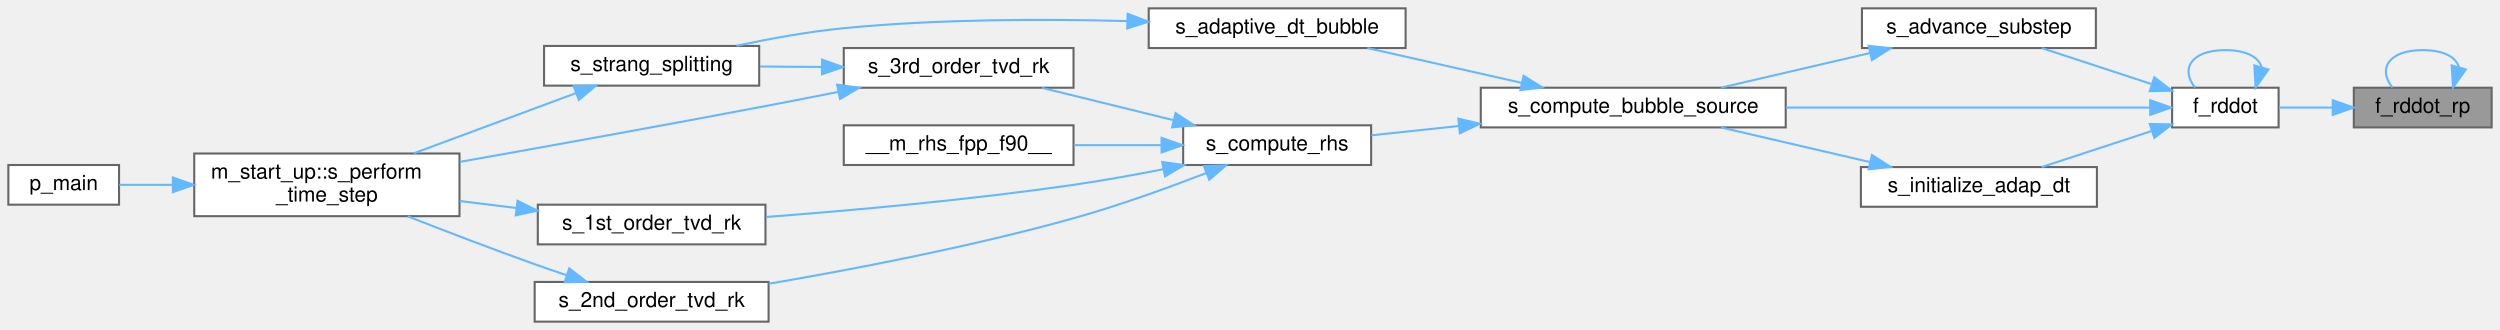
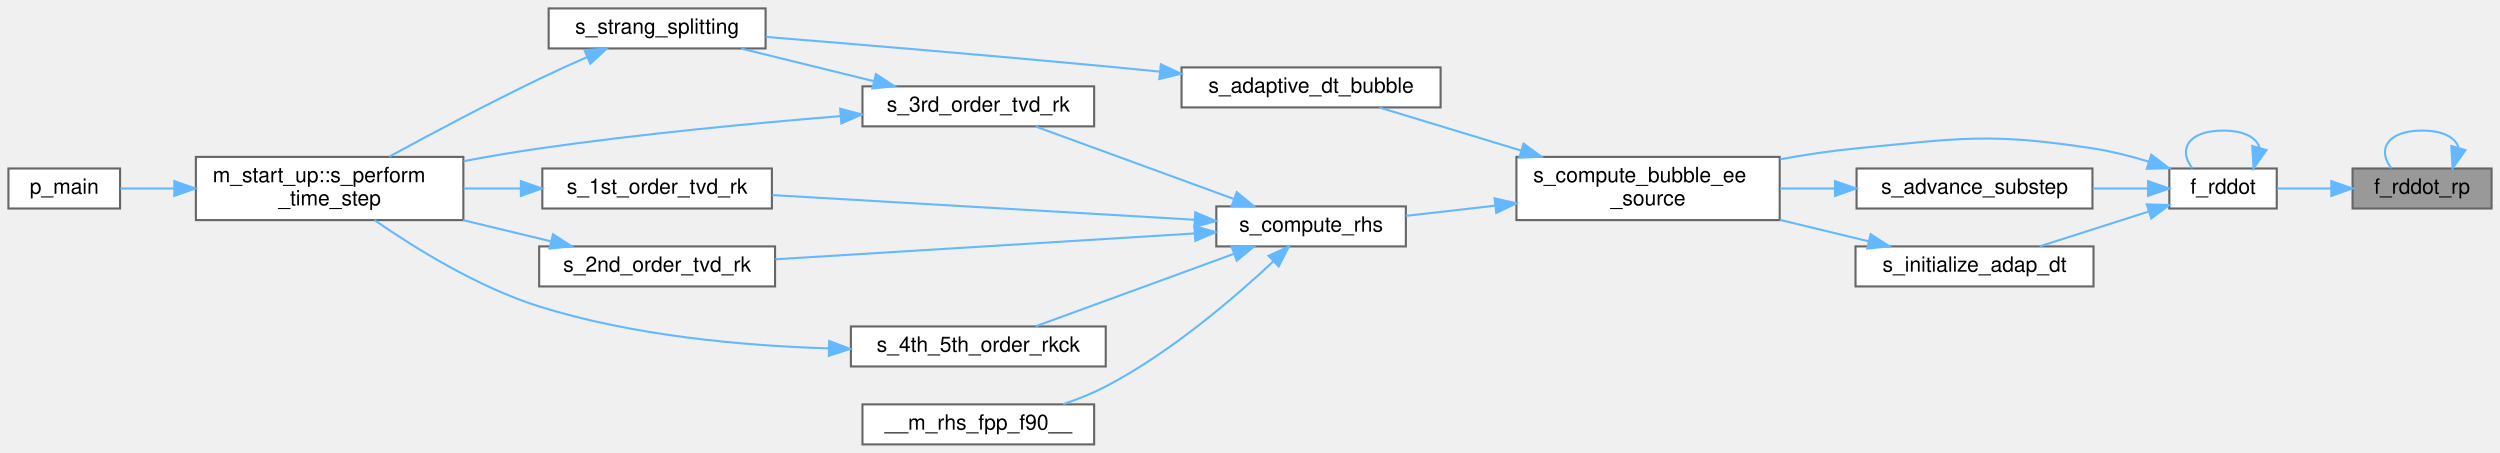
- <svg xmlns="http://www.w3.org/2000/svg" xmlns:xlink="http://www.w3.org/1999/xlink" width="1197pt" height="158pt" viewBox="0.00 0.00 1197.00 158.00">
-   <g id="graph0" class="graph" transform="scale(1 1) rotate(0) translate(4 154)">
+ <svg xmlns="http://www.w3.org/2000/svg" xmlns:xlink="http://www.w3.org/1999/xlink" width="1187pt" height="215pt" viewBox="0.00 0.00 1187.00 215.00">
+   <g id="graph0" class="graph" transform="scale(1 1) rotate(0) translate(4 211)">
    <g id="Node000001" class="node">
      <g id="a_Node000001">
        <a xlink:title="Function that computes the bubble radial acceleration for Rayleigh-Plesset bubbles.">
-           <polygon fill="#999999" stroke="#666666" points="1189,-112 1123,-112 1123,-93 1189,-93 1189,-112" />
-           <text text-anchor="middle" x="1156" y="-100" font-family="Helvetica,sans-Serif" font-size="10.00">f_rddot_rp</text>
-         </a>
-       </g>
-     </g>
-     <g id="edge21_Node000001_Node000001" class="edge">
-       <g id="a_edge21_Node000001_Node000001">
-         <a xlink:title=" ">
-           <path fill="none" stroke="#63b8ff" d="M1173.31,-121.91C1171.95,-126.56 1166.18,-130 1156,-130 1139.29,-130 1134.46,-120.73 1141.51,-112.08" />
-           <polygon fill="#63b8ff" stroke="#63b8ff" points="1176.61,-120.73 1170.49,-112.08 1169.88,-122.66 1176.61,-120.73" />
+           <polygon fill="#999999" stroke="#666666" points="1179,-131 1113,-131 1113,-112 1179,-112 1179,-131" />
+           <text text-anchor="middle" x="1146" y="-119" font-family="Helvetica,sans-Serif" font-size="10.00">f_rddot_rp</text>
+         </a>
+       </g>
+     </g>
+     <g id="edge23_Node000001_Node000001" class="edge">
+       <g id="a_edge23_Node000001_Node000001">
+         <a xlink:title=" ">
+           <path fill="none" stroke="#63b8ff" d="M1163.31,-140.91C1161.95,-145.56 1156.18,-149 1146,-149 1129.29,-149 1124.46,-139.73 1131.51,-131.08" />
+           <polygon fill="#63b8ff" stroke="#63b8ff" points="1166.61,-139.73 1160.49,-131.08 1159.88,-141.66 1166.61,-139.73" />
        </a>
      </g>
    </g>
    <g id="Node000002" class="node">
      <g id="a_Node000002">
-         <a xlink:href="m__bubbles_8fpp_8f90.html#a205b2c0ce1db47f68fcd0c8f4be94663" target="_top" xlink:title="Function that computes the bubble radial acceleration based on bubble models.">
-           <polygon fill="white" stroke="#666666" points="1087,-112 1036,-112 1036,-93 1087,-93 1087,-112" />
-           <text text-anchor="middle" x="1061.5" y="-100" font-family="Helvetica,sans-Serif" font-size="10.00">f_rddot</text>
+         <a xlink:href="m__bubbles__EE_8fpp_8f90.html#a3e1372a97974d8db14459b39c530832d" target="_top" xlink:title="Function that computes the bubble radial acceleration based on bubble models.">
+           <polygon fill="white" stroke="#666666" points="1077,-131 1026,-131 1026,-112 1077,-112 1077,-131" />
+           <text text-anchor="middle" x="1051.5" y="-119" font-family="Helvetica,sans-Serif" font-size="10.00">f_rddot</text>
        </a>
      </g>
    </g>
    <g id="edge1_Node000001_Node000002" class="edge">
      <g id="a_edge1_Node000001_Node000002">
        <a xlink:title=" ">
-           <path fill="none" stroke="#63b8ff" d="M1112.8,-102.5C1104.06,-102.5 1095.12,-102.5 1087.24,-102.5" />
-           <polygon fill="#63b8ff" stroke="#63b8ff" points="1112.91,-106 1122.91,-102.5 1112.91,-99 1112.91,-106" />
+           <path fill="none" stroke="#63b8ff" d="M1102.8,-121.5C1094.06,-121.5 1085.12,-121.5 1077.24,-121.5" />
+           <polygon fill="#63b8ff" stroke="#63b8ff" points="1102.91,-125 1112.91,-121.5 1102.91,-118 1102.91,-125" />
        </a>
      </g>
    </g>
    <g id="edge2_Node000002_Node000002" class="edge">
      <g id="a_edge2_Node000002_Node000002">
        <a xlink:title=" ">
-           <path fill="none" stroke="#63b8ff" d="M1078.81,-121.91C1077.45,-126.56 1071.68,-130 1061.5,-130 1044.79,-130 1039.96,-120.73 1047.01,-112.08" />
-           <polygon fill="#63b8ff" stroke="#63b8ff" points="1082.11,-120.73 1075.99,-112.08 1075.38,-122.66 1082.11,-120.73" />
+           <path fill="none" stroke="#63b8ff" d="M1068.81,-140.91C1067.45,-145.56 1061.68,-149 1051.5,-149 1034.79,-149 1029.96,-139.73 1037.01,-131.08" />
+           <polygon fill="#63b8ff" stroke="#63b8ff" points="1072.11,-139.73 1065.99,-131.08 1065.38,-141.66 1072.11,-139.73" />
        </a>
      </g>
    </g>
    <g id="Node000003" class="node">
      <g id="a_Node000003">
-         <a xlink:href="m__bubbles_8fpp_8f90.html#a6be5e899bc2c59aa1aa94ec130c683b9" target="_top" xlink:title="Integrate bubble variables over the given time step size, h.">
-           <polygon fill="white" stroke="#666666" points="999.5,-150 887.5,-150 887.5,-131 999.5,-131 999.5,-150" />
-           <text text-anchor="middle" x="943.5" y="-138" font-family="Helvetica,sans-Serif" font-size="10.00">s_advance_substep</text>
+         <a xlink:href="m__bubbles__EE_8fpp_8f90.html#aa6a7a8d0688764fb4299cec97a29959b" target="_top" xlink:title="Integrate bubble variables over the given time step size, h.">
+           <polygon fill="white" stroke="#666666" points="989.5,-131 877.5,-131 877.5,-112 989.5,-112 989.5,-131" />
+           <text text-anchor="middle" x="933.5" y="-119" font-family="Helvetica,sans-Serif" font-size="10.00">s_advance_substep</text>
        </a>
      </g>
    </g>
    <g id="edge3_Node000002_Node000003" class="edge">
      <g id="a_edge3_Node000002_Node000003">
        <a xlink:title=" ">
-           <path fill="none" stroke="#63b8ff" d="M1025.97,-113.81C1009.29,-119.28 989.48,-125.76 973.58,-130.98" />
-           <polygon fill="#63b8ff" stroke="#63b8ff" points="1027.49,-117 1035.9,-110.56 1025.31,-110.35 1027.49,-117" />
+           <path fill="none" stroke="#63b8ff" d="M1015.89,-121.5C1007.61,-121.5 998.56,-121.5 989.61,-121.5" />
+           <polygon fill="#63b8ff" stroke="#63b8ff" points="1015.9,-125 1025.9,-121.5 1015.9,-118 1015.9,-125" />
        </a>
      </g>
    </g>
    <g id="Node000004" class="node">
      <g id="a_Node000004">
-         <a xlink:href="m__bubbles_8fpp_8f90.html#a872de9f3a8b5de0a08fa1c08fd7332c9" target="_top" xlink:title="The purpose of this procedure is to compute the source terms that are needed for the bubble modeling.">
-           <polygon fill="white" stroke="#666666" points="851,-112 705,-112 705,-93 851,-93 851,-112" />
-           <text text-anchor="middle" x="778" y="-100" font-family="Helvetica,sans-Serif" font-size="10.00">s_compute_bubble_source</text>
-         </a>
-       </g>
-     </g>
-     <g id="edge18_Node000002_Node000004" class="edge">
-       <g id="a_edge18_Node000002_Node000004">
-         <a xlink:title=" ">
-           <path fill="none" stroke="#63b8ff" d="M1025.45,-102.5C982.04,-102.5 906.97,-102.5 851.06,-102.5" />
-           <polygon fill="#63b8ff" stroke="#63b8ff" points="1025.52,-106 1035.52,-102.5 1025.52,-99 1025.52,-106" />
-         </a>
-       </g>
-     </g>
-     <g id="Node000014" class="node">
-       <g id="a_Node000014">
-         <a xlink:href="m__bubbles_8fpp_8f90.html#a68b1aa526222d54e3114b902ba11fbc4" target="_top" xlink:title="Choose the initial time step size for the adaptive time stepping routine (See Heirer,...">
-           <polygon fill="white" stroke="#666666" points="1000,-74 887,-74 887,-55 1000,-55 1000,-74" />
-           <text text-anchor="middle" x="943.5" y="-62" font-family="Helvetica,sans-Serif" font-size="10.00">s_initialize_adap_dt</text>
-         </a>
-       </g>
-     </g>
-     <g id="edge19_Node000002_Node000014" class="edge">
-       <g id="a_edge19_Node000002_Node000014">
-         <a xlink:title=" ">
-           <path fill="none" stroke="#63b8ff" d="M1025.97,-91.19C1009.29,-85.72 989.48,-79.24 973.58,-74.02" />
-           <polygon fill="#63b8ff" stroke="#63b8ff" points="1025.31,-94.65 1035.9,-94.44 1027.49,-88 1025.31,-94.65" />
+         <a xlink:href="m__bubbles__EE_8fpp_8f90.html#a661591fb6b056fbef9867502c2627264" target="_top" xlink:title="The purpose of this procedure is to compute the source terms that are needed for the bubble modeling.">
+           <polygon fill="white" stroke="#666666" points="841,-136.5 716,-136.5 716,-106.5 841,-106.5 841,-136.5" />
+           <text text-anchor="start" x="724" y="-124.5" font-family="Helvetica,sans-Serif" font-size="10.00">s_compute_bubble_ee</text>
+           <text text-anchor="middle" x="778.5" y="-113.5" font-family="Helvetica,sans-Serif" font-size="10.00">_source</text>
+         </a>
+       </g>
+     </g>
+     <g id="edge20_Node000002_Node000004" class="edge">
+       <g id="a_edge20_Node000002_Node000004">
+         <a xlink:title=" ">
+           <path fill="none" stroke="#63b8ff" d="M1016.31,-134.22C1007.83,-136.82 998.68,-139.17 990,-140.5 940.36,-148.11 926.99,-145.33 877,-140.5 865.33,-139.37 852.98,-137.5 841.13,-135.37" />
+           <polygon fill="#63b8ff" stroke="#63b8ff" points="1017.46,-137.53 1025.88,-131.1 1015.29,-130.87 1017.46,-137.53" />
+         </a>
+       </g>
+     </g>
+     <g id="Node000015" class="node">
+       <g id="a_Node000015">
+         <a xlink:href="m__bubbles__EE_8fpp_8f90.html#a702b8f5e21b2df53b6793548d8b989e0" target="_top" xlink:title="Choose the initial time step size for the adaptive time stepping routine (See Heirer,...">
+           <polygon fill="white" stroke="#666666" points="990,-94 877,-94 877,-75 990,-75 990,-94" />
+           <text text-anchor="middle" x="933.5" y="-82" font-family="Helvetica,sans-Serif" font-size="10.00">s_initialize_adap_dt</text>
+         </a>
+       </g>
+     </g>
+     <g id="edge21_Node000002_Node000015" class="edge">
+       <g id="a_edge21_Node000002_Node000015">
+         <a xlink:title=" ">
+           <path fill="none" stroke="#63b8ff" d="M1016.13,-110.54C999.7,-105.3 980.23,-99.09 964.42,-94.04" />
+           <polygon fill="#63b8ff" stroke="#63b8ff" points="1015.31,-113.95 1025.9,-113.65 1017.44,-107.28 1015.31,-113.95" />
        </a>
      </g>
    </g>
    <g id="edge4_Node000003_Node000004" class="edge">
      <g id="a_edge4_Node000003_Node000004">
        <a xlink:title=" ">
-           <path fill="none" stroke="#63b8ff" d="M891.32,-128.6C868.33,-123.26 841.59,-117.05 819.96,-112.02" />
-           <polygon fill="#63b8ff" stroke="#63b8ff" points="890.71,-132.06 901.24,-130.91 892.29,-125.24 890.71,-132.06" />
+           <path fill="none" stroke="#63b8ff" d="M867.22,-121.5C858.57,-121.5 849.73,-121.5 841.14,-121.5" />
+           <polygon fill="#63b8ff" stroke="#63b8ff" points="867.26,-125 877.26,-121.5 867.26,-118 867.26,-125" />
        </a>
      </g>
    </g>
    <g id="Node000005" class="node">
      <g id="a_Node000005">
        <a xlink:href="m__time__steppers_8fpp_8f90.html#a7d3b794980e24632e81102bb05044392" target="_top" xlink:title="Bubble source part in Strang operator splitting scheme.">
-           <polygon fill="white" stroke="#666666" points="669,-150 546,-150 546,-131 669,-131 669,-150" />
-           <text text-anchor="middle" x="607.5" y="-138" font-family="Helvetica,sans-Serif" font-size="10.00">s_adaptive_dt_bubble</text>
+           <polygon fill="white" stroke="#666666" points="680,-179 557,-179 557,-160 680,-160 680,-179" />
+           <text text-anchor="middle" x="618.5" y="-167" font-family="Helvetica,sans-Serif" font-size="10.00">s_adaptive_dt_bubble</text>
        </a>
      </g>
    </g>
    <g id="edge5_Node000004_Node000005" class="edge">
      <g id="a_edge5_Node000004_Node000005">
        <a xlink:title=" ">
-           <path fill="none" stroke="#63b8ff" d="M724.57,-114.32C700.81,-119.68 673.1,-125.93 650.71,-130.98" />
-           <polygon fill="#63b8ff" stroke="#63b8ff" points="725.5,-117.7 734.48,-112.09 723.96,-110.87 725.5,-117.7" />
+           <path fill="none" stroke="#63b8ff" d="M718.31,-139.48C695.45,-146.43 670.23,-154.09 650.98,-159.94" />
+           <polygon fill="#63b8ff" stroke="#63b8ff" points="719.39,-142.81 727.94,-136.56 717.36,-136.11 719.39,-142.81" />
        </a>
      </g>
    </g>
    <g id="Node000009" class="node">
      <g id="a_Node000009">
        <a xlink:href="m__rhs_8fpp_8f90.html#af47a5f1dac8fc4eec10fb0d56ff5fff1" target="_top" xlink:title=" ">
-           <polygon fill="white" stroke="#666666" points="652.5,-94 562.5,-94 562.5,-75 652.5,-75 652.5,-94" />
-           <text text-anchor="middle" x="607.5" y="-82" font-family="Helvetica,sans-Serif" font-size="10.00">s_compute_rhs</text>
+           <polygon fill="white" stroke="#666666" points="663.5,-113 573.5,-113 573.5,-94 663.5,-94 663.5,-113" />
+           <text text-anchor="middle" x="618.5" y="-101" font-family="Helvetica,sans-Serif" font-size="10.00">s_compute_rhs</text>
        </a>
      </g>
    </g>
    <g id="edge9_Node000004_Node000009" class="edge">
      <g id="a_edge9_Node000004_Node000009">
        <a xlink:title=" ">
-           <path fill="none" stroke="#63b8ff" d="M694.58,-93.69C680.1,-92.15 665.56,-90.59 652.65,-89.22" />
-           <polygon fill="#63b8ff" stroke="#63b8ff" points="694.25,-97.18 704.56,-94.76 694.99,-90.22 694.25,-97.18" />
+           <path fill="none" stroke="#63b8ff" d="M706.01,-113.36C691.53,-111.71 676.71,-110.02 663.52,-108.51" />
+           <polygon fill="#63b8ff" stroke="#63b8ff" points="705.63,-116.83 715.96,-114.49 706.42,-109.88 705.63,-116.83" />
        </a>
      </g>
    </g>
    <g id="Node000006" class="node">
      <g id="a_Node000006">
        <a xlink:href="m__time__steppers_8fpp_8f90.html#a5858523edfce42df32b2b0a8af54bc0e" target="_top" xlink:title="Strang splitting scheme with 3rd order TVD RK time-stepping algorithm for the flux term and adaptive ...">
-           <polygon fill="white" stroke="#666666" points="359.5,-132 256.5,-132 256.5,-113 359.5,-113 359.5,-132" />
-           <text text-anchor="middle" x="308" y="-120" font-family="Helvetica,sans-Serif" font-size="10.00">s_strang_splitting</text>
+           <polygon fill="white" stroke="#666666" points="359.5,-207 256.5,-207 256.5,-188 359.5,-188 359.5,-207" />
+           <text text-anchor="middle" x="308" y="-195" font-family="Helvetica,sans-Serif" font-size="10.00">s_strang_splitting</text>
        </a>
      </g>
    </g>
    <g id="edge6_Node000005_Node000006" class="edge">
      <g id="a_edge6_Node000005_Node000006">
        <a xlink:title=" ">
-           <path fill="none" stroke="#63b8ff" d="M535.64,-143.91C495.71,-144.97 444.97,-144.9 400,-140.5 383.01,-138.84 364.49,-135.46 348.62,-132.08" />
-           <polygon fill="#63b8ff" stroke="#63b8ff" points="535.92,-147.4 545.81,-143.6 535.71,-140.4 535.92,-147.4" />
+           <path fill="none" stroke="#63b8ff" d="M546.68,-176.99C538.03,-177.86 529.32,-178.72 521,-179.5 465.84,-184.7 402.53,-189.99 359.57,-193.47" />
+           <polygon fill="#63b8ff" stroke="#63b8ff" points="547.18,-180.46 556.77,-175.97 546.47,-173.49 547.18,-180.46" />
        </a>
      </g>
    </g>
    <g id="Node000007" class="node">
      <g id="a_Node000007">
        <a xlink:href="namespacem__start__up.html#aaaeff91a52af5b8f17ed9efed8ac17bd" target="_top" xlink:title=" ">
-           <polygon fill="white" stroke="#666666" points="216,-80.5 89,-80.5 89,-50.5 216,-50.5 216,-80.5" />
-           <text text-anchor="start" x="97" y="-68.5" font-family="Helvetica,sans-Serif" font-size="10.00">m_start_up::s_perform</text>
-           <text text-anchor="middle" x="152.5" y="-57.5" font-family="Helvetica,sans-Serif" font-size="10.00">_time_step</text>
+           <polygon fill="white" stroke="#666666" points="216,-136.5 89,-136.5 89,-106.5 216,-106.5 216,-136.5" />
+           <text text-anchor="start" x="97" y="-124.5" font-family="Helvetica,sans-Serif" font-size="10.00">m_start_up::s_perform</text>
+           <text text-anchor="middle" x="152.5" y="-113.5" font-family="Helvetica,sans-Serif" font-size="10.00">_time_step</text>
        </a>
      </g>
    </g>
    <g id="edge7_Node000006_Node000007" class="edge">
      <g id="a_edge7_Node000006_Node000007">
        <a xlink:title=" ">
-           <path fill="none" stroke="#63b8ff" d="M271.85,-109.45C248.67,-100.84 218.23,-89.54 194.02,-80.55" />
-           <polygon fill="#63b8ff" stroke="#63b8ff" points="270.71,-112.76 281.31,-112.96 273.15,-106.2 270.71,-112.76" />
+           <path fill="none" stroke="#63b8ff" d="M274.84,-183.94C267.3,-180.63 259.33,-177.03 252,-173.5 227.61,-161.76 200.43,-147.31 180.82,-136.62" />
+           <polygon fill="#63b8ff" stroke="#63b8ff" points="273.52,-187.18 284.08,-187.95 276.3,-180.76 273.52,-187.18" />
        </a>
      </g>
    </g>
    <g id="Node000008" class="node">
      <g id="a_Node000008">
        <a xlink:href="p__main_8fpp_8f90.html#aeec10ee8e2940c953967da3e374e1579" target="_top" xlink:title="Quasi-conservative, shock- and interface- capturing finite-volume scheme for the multicomponent Navie...">
-           <polygon fill="white" stroke="#666666" points="53,-75 0,-75 0,-56 53,-56 53,-75" />
-           <text text-anchor="middle" x="26.5" y="-63" font-family="Helvetica,sans-Serif" font-size="10.00">p_main</text>
+           <polygon fill="white" stroke="#666666" points="53,-131 0,-131 0,-112 53,-112 53,-131" />
+           <text text-anchor="middle" x="26.5" y="-119" font-family="Helvetica,sans-Serif" font-size="10.00">p_main</text>
        </a>
      </g>
    </g>
    <g id="edge8_Node000007_Node000008" class="edge">
      <g id="a_edge8_Node000007_Node000008">
        <a xlink:title=" ">
-           <path fill="none" stroke="#63b8ff" d="M78.77,-65.5C69.63,-65.5 60.81,-65.5 53.14,-65.5" />
-           <polygon fill="#63b8ff" stroke="#63b8ff" points="78.77,-69 88.77,-65.5 78.77,-62 78.77,-69" />
+           <path fill="none" stroke="#63b8ff" d="M78.77,-121.5C69.63,-121.5 60.81,-121.5 53.14,-121.5" />
+           <polygon fill="#63b8ff" stroke="#63b8ff" points="78.77,-125 88.77,-121.5 78.77,-118 78.77,-125" />
        </a>
      </g>
    </g>
    <g id="Node000010" class="node">
      <g id="a_Node000010">
        <a xlink:href="m__rhs_8fpp_8f90.html#a87616394067f1273cd06c4d299d10add" target="_top" xlink:title=" ">
-           <polygon fill="white" stroke="#666666" points="510,-94 400,-94 400,-75 510,-75 510,-94" />
-           <text text-anchor="middle" x="455" y="-82" font-family="Helvetica,sans-Serif" font-size="10.00">__m_rhs_fpp_f90__</text>
+           <polygon fill="white" stroke="#666666" points="515.5,-19 405.5,-19 405.5,0 515.5,0 515.5,-19" />
+           <text text-anchor="middle" x="460.5" y="-7" font-family="Helvetica,sans-Serif" font-size="10.00">__m_rhs_fpp_f90__</text>
        </a>
      </g>
    </g>
    <g id="edge10_Node000009_Node000010" class="edge">
      <g id="a_edge10_Node000009_Node000010">
        <a xlink:title=" ">
-           <path fill="none" stroke="#63b8ff" d="M551.97,-84.5C538.35,-84.5 523.75,-84.5 510.15,-84.5" />
-           <polygon fill="#63b8ff" stroke="#63b8ff" points="552.16,-88 562.16,-84.5 552.16,-81 552.16,-88" />
+           <path fill="none" stroke="#63b8ff" d="M600.47,-86.79C582.2,-69.71 551.67,-43.48 521,-27.5 514.68,-24.21 507.67,-21.42 500.74,-19.09" />
+           <polygon fill="#63b8ff" stroke="#63b8ff" points="598.3,-89.56 607.95,-93.93 603.13,-84.5 598.3,-89.56" />
        </a>
      </g>
    </g>
    <g id="Node000011" class="node">
      <g id="a_Node000011">
        <a xlink:href="m__time__steppers_8fpp_8f90.html#af409df8df1b374744d8c379e7e7dba0b" target="_top" xlink:title="1st order TVD RK time-stepping algorithm">
-           <polygon fill="white" stroke="#666666" points="362.5,-56 253.5,-56 253.5,-37 362.5,-37 362.5,-56" />
-           <text text-anchor="middle" x="308" y="-44" font-family="Helvetica,sans-Serif" font-size="10.00">s_1st_order_tvd_rk</text>
+           <polygon fill="white" stroke="#666666" points="362.5,-131 253.5,-131 253.5,-112 362.5,-112 362.5,-131" />
+           <text text-anchor="middle" x="308" y="-119" font-family="Helvetica,sans-Serif" font-size="10.00">s_1st_order_tvd_rk</text>
        </a>
      </g>
    </g>
    <g id="edge11_Node000009_Node000011" class="edge">
      <g id="a_edge11_Node000009_Node000011">
        <a xlink:title=" ">
-           <path fill="none" stroke="#63b8ff" d="M553.01,-72.98C539.06,-70.24 524.01,-67.54 510,-65.5 460.4,-58.29 403.49,-53.21 362.92,-50.12" />
-           <polygon fill="#63b8ff" stroke="#63b8ff" points="552.45,-76.44 562.94,-74.96 553.82,-69.57 552.45,-76.44" />
+           <path fill="none" stroke="#63b8ff" d="M563.14,-106.67C506.69,-109.97 418.92,-115.09 362.71,-118.37" />
+           <polygon fill="#63b8ff" stroke="#63b8ff" points="563.52,-110.16 573.3,-106.08 563.11,-103.17 563.52,-110.16" />
        </a>
      </g>
    </g>
    <g id="Node000012" class="node">
      <g id="a_Node000012">
        <a xlink:href="m__time__steppers_8fpp_8f90.html#a2847bfea6f3dc3fdae115a99009f7245" target="_top" xlink:title="2nd order TVD RK time-stepping algorithm">
-           <polygon fill="white" stroke="#666666" points="364,-19 252,-19 252,0 364,0 364,-19" />
-           <text text-anchor="middle" x="308" y="-7" font-family="Helvetica,sans-Serif" font-size="10.00">s_2nd_order_tvd_rk</text>
+           <polygon fill="white" stroke="#666666" points="364,-94 252,-94 252,-75 364,-75 364,-94" />
+           <text text-anchor="middle" x="308" y="-82" font-family="Helvetica,sans-Serif" font-size="10.00">s_2nd_order_tvd_rk</text>
        </a>
      </g>
    </g>
    <g id="edge13_Node000009_Node000012" class="edge">
      <g id="a_edge13_Node000009_Node000012">
        <a xlink:title=" ">
-           <path fill="none" stroke="#63b8ff" d="M573.61,-71.17C555.14,-64.04 531.53,-55.51 510,-49.5 461.34,-35.92 404.82,-25.1 364.13,-18.15" />
-           <polygon fill="#63b8ff" stroke="#63b8ff" points="572.44,-74.47 583.03,-74.85 574.99,-67.95 572.44,-74.47" />
+           <path fill="none" stroke="#63b8ff" d="M563.22,-100.16C507.22,-96.71 420.34,-91.36 364.06,-87.89" />
+           <polygon fill="#63b8ff" stroke="#63b8ff" points="563.1,-103.66 573.3,-100.78 563.53,-96.67 563.1,-103.66" />
        </a>
      </g>
    </g>
    <g id="Node000013" class="node">
      <g id="a_Node000013">
        <a xlink:href="m__time__steppers_8fpp_8f90.html#ad642c094881f0cffbb6158f9fa079a86" target="_top" xlink:title="3rd order TVD RK time-stepping algorithm">
-           <polygon fill="white" stroke="#666666" points="510,-131 400,-131 400,-112 510,-112 510,-131" />
-           <text text-anchor="middle" x="455" y="-119" font-family="Helvetica,sans-Serif" font-size="10.00">s_3rd_order_tvd_rk</text>
+           <polygon fill="white" stroke="#666666" points="515.5,-170 405.5,-170 405.5,-151 515.5,-151 515.5,-170" />
+           <text text-anchor="middle" x="460.5" y="-158" font-family="Helvetica,sans-Serif" font-size="10.00">s_3rd_order_tvd_rk</text>
        </a>
      </g>
    </g>
    <g id="edge15_Node000009_Node000013" class="edge">
      <g id="a_edge15_Node000009_Node000013">
        <a xlink:title=" ">
-           <path fill="none" stroke="#63b8ff" d="M557.99,-96.43C537.58,-101.44 514.14,-107.21 494.89,-111.94" />
-           <polygon fill="#63b8ff" stroke="#63b8ff" points="558.87,-99.81 567.74,-94.03 557.2,-93.02 558.87,-99.81" />
+           <path fill="none" stroke="#63b8ff" d="M581.74,-116.57C553.07,-127.04 513.49,-141.51 487.7,-150.93" />
+           <polygon fill="#63b8ff" stroke="#63b8ff" points="583.2,-119.76 591.39,-113.04 580.8,-113.19 583.2,-119.76" />
+         </a>
+       </g>
+     </g>
+     <g id="Node000014" class="node">
+       <g id="a_Node000014">
+         <a xlink:href="m__time__steppers_8fpp_8f90.html#aca171c932551af4579eecbfc6b9a8c6a" target="_top" xlink:title="(Adaptive) 4th/5th order Runge—Kutta–Cash–Karp (RKCK) time-stepping algorithm (Cash J....">
+           <polygon fill="white" stroke="#666666" points="521,-56 400,-56 400,-37 521,-37 521,-56" />
+           <text text-anchor="middle" x="460.5" y="-44" font-family="Helvetica,sans-Serif" font-size="10.00">s_4th_5th_order_rkck</text>
+         </a>
+       </g>
+     </g>
+     <g id="edge18_Node000009_Node000014" class="edge">
+       <g id="a_edge18_Node000009_Node000014">
+         <a xlink:title=" ">
+           <path fill="none" stroke="#63b8ff" d="M581.74,-90.43C553.07,-79.96 513.49,-65.49 487.7,-56.07" />
+           <polygon fill="#63b8ff" stroke="#63b8ff" points="580.8,-93.81 591.39,-93.96 583.2,-87.24 580.8,-93.81" />
        </a>
      </g>
    </g>
    <g id="edge12_Node000011_Node000007" class="edge">
      <g id="a_edge12_Node000011_Node000007">
        <a xlink:title=" ">
-           <path fill="none" stroke="#63b8ff" d="M243.3,-54.39C234.31,-55.5 225.07,-56.64 216.1,-57.75" />
-           <polygon fill="#63b8ff" stroke="#63b8ff" points="243.82,-57.85 253.31,-53.15 242.96,-50.9 243.82,-57.85" />
+           <path fill="none" stroke="#63b8ff" d="M243.3,-121.5C234.31,-121.5 225.07,-121.5 216.1,-121.5" />
+           <polygon fill="#63b8ff" stroke="#63b8ff" points="243.31,-125 253.31,-121.5 243.31,-118 243.31,-125" />
        </a>
      </g>
    </g>
    <g id="edge14_Node000012_Node000007" class="edge">
      <g id="a_edge14_Node000012_Node000007">
        <a xlink:title=" ">
-           <path fill="none" stroke="#63b8ff" d="M267.2,-22.25C262.07,-23.98 256.9,-25.75 252,-27.5 231.8,-34.7 209.49,-43.25 191.22,-50.42" />
-           <polygon fill="#63b8ff" stroke="#63b8ff" points="268.54,-25.5 276.93,-19.03 266.34,-18.85 268.54,-25.5" />
+           <path fill="none" stroke="#63b8ff" d="M257.58,-96.41C244.29,-99.62 229.73,-103.12 215.83,-106.48" />
+           <polygon fill="#63b8ff" stroke="#63b8ff" points="258.57,-99.77 267.47,-94.03 256.93,-92.97 258.57,-99.77" />
        </a>
      </g>
    </g>
    <g id="edge17_Node000013_Node000006" class="edge">
      <g id="a_edge17_Node000013_Node000006">
        <a xlink:title=" ">
-           <path fill="none" stroke="#63b8ff" d="M389.39,-121.95C379.5,-122.01 369.41,-122.08 359.87,-122.15" />
-           <polygon fill="#63b8ff" stroke="#63b8ff" points="389.62,-125.44 399.59,-121.88 389.57,-118.44 389.62,-125.44" />
+           <path fill="none" stroke="#63b8ff" d="M410.99,-172.43C390.58,-177.44 367.14,-183.21 347.89,-187.94" />
+           <polygon fill="#63b8ff" stroke="#63b8ff" points="411.87,-175.81 420.74,-170.03 410.2,-169.02 411.87,-175.81" />
        </a>
      </g>
    </g>
    <g id="edge16_Node000013_Node000007" class="edge">
      <g id="a_edge16_Node000013_Node000007">
        <a xlink:title=" ">
-           <path fill="none" stroke="#63b8ff" d="M397.33,-110C386.29,-107.8 374.79,-105.55 364,-103.5 314.39,-94.06 258.08,-83.93 216.19,-76.5" />
-           <polygon fill="#63b8ff" stroke="#63b8ff" points="396.83,-113.47 407.32,-111.99 398.2,-106.6 396.83,-113.47" />
-         </a>
-       </g>
-     </g>
-     <g id="edge20_Node000014_Node000004" class="edge">
-       <g id="a_edge20_Node000014_Node000004">
-         <a xlink:title=" ">
-           <path fill="none" stroke="#63b8ff" d="M891.32,-76.4C868.33,-81.74 841.59,-87.95 819.96,-92.98" />
-           <polygon fill="#63b8ff" stroke="#63b8ff" points="892.29,-79.76 901.24,-74.09 890.71,-72.94 892.29,-79.76" />
+           <path fill="none" stroke="#63b8ff" d="M395.01,-155.86C353.96,-152.52 299.72,-147.39 252,-140.5 240.36,-138.82 228.02,-136.71 216.14,-134.5" />
+           <polygon fill="#63b8ff" stroke="#63b8ff" points="394.91,-159.37 405.16,-156.67 395.47,-152.39 394.91,-159.37" />
+         </a>
+       </g>
+     </g>
+     <g id="edge19_Node000014_Node000007" class="edge">
+       <g id="a_edge19_Node000014_Node000007">
+         <a xlink:title=" ">
+           <path fill="none" stroke="#63b8ff" d="M389.46,-45.58C348.54,-46.84 296.39,-51.57 252,-65.5 222.91,-74.63 192.94,-93.23 173.81,-106.49" />
+           <polygon fill="#63b8ff" stroke="#63b8ff" points="389.7,-49.08 399.61,-45.33 389.53,-42.08 389.7,-49.08" />
+         </a>
+       </g>
+     </g>
+     <g id="edge22_Node000015_Node000004" class="edge">
+       <g id="a_edge22_Node000015_Node000004">
+         <a xlink:title=" ">
+           <path fill="none" stroke="#63b8ff" d="M883.13,-96.44C869.72,-99.68 855.03,-103.23 841.04,-106.62" />
+           <polygon fill="#63b8ff" stroke="#63b8ff" points="884.2,-99.78 893.1,-94.03 882.56,-92.98 884.2,-99.78" />
        </a>
      </g>
    </g>
  </g>
</svg>
